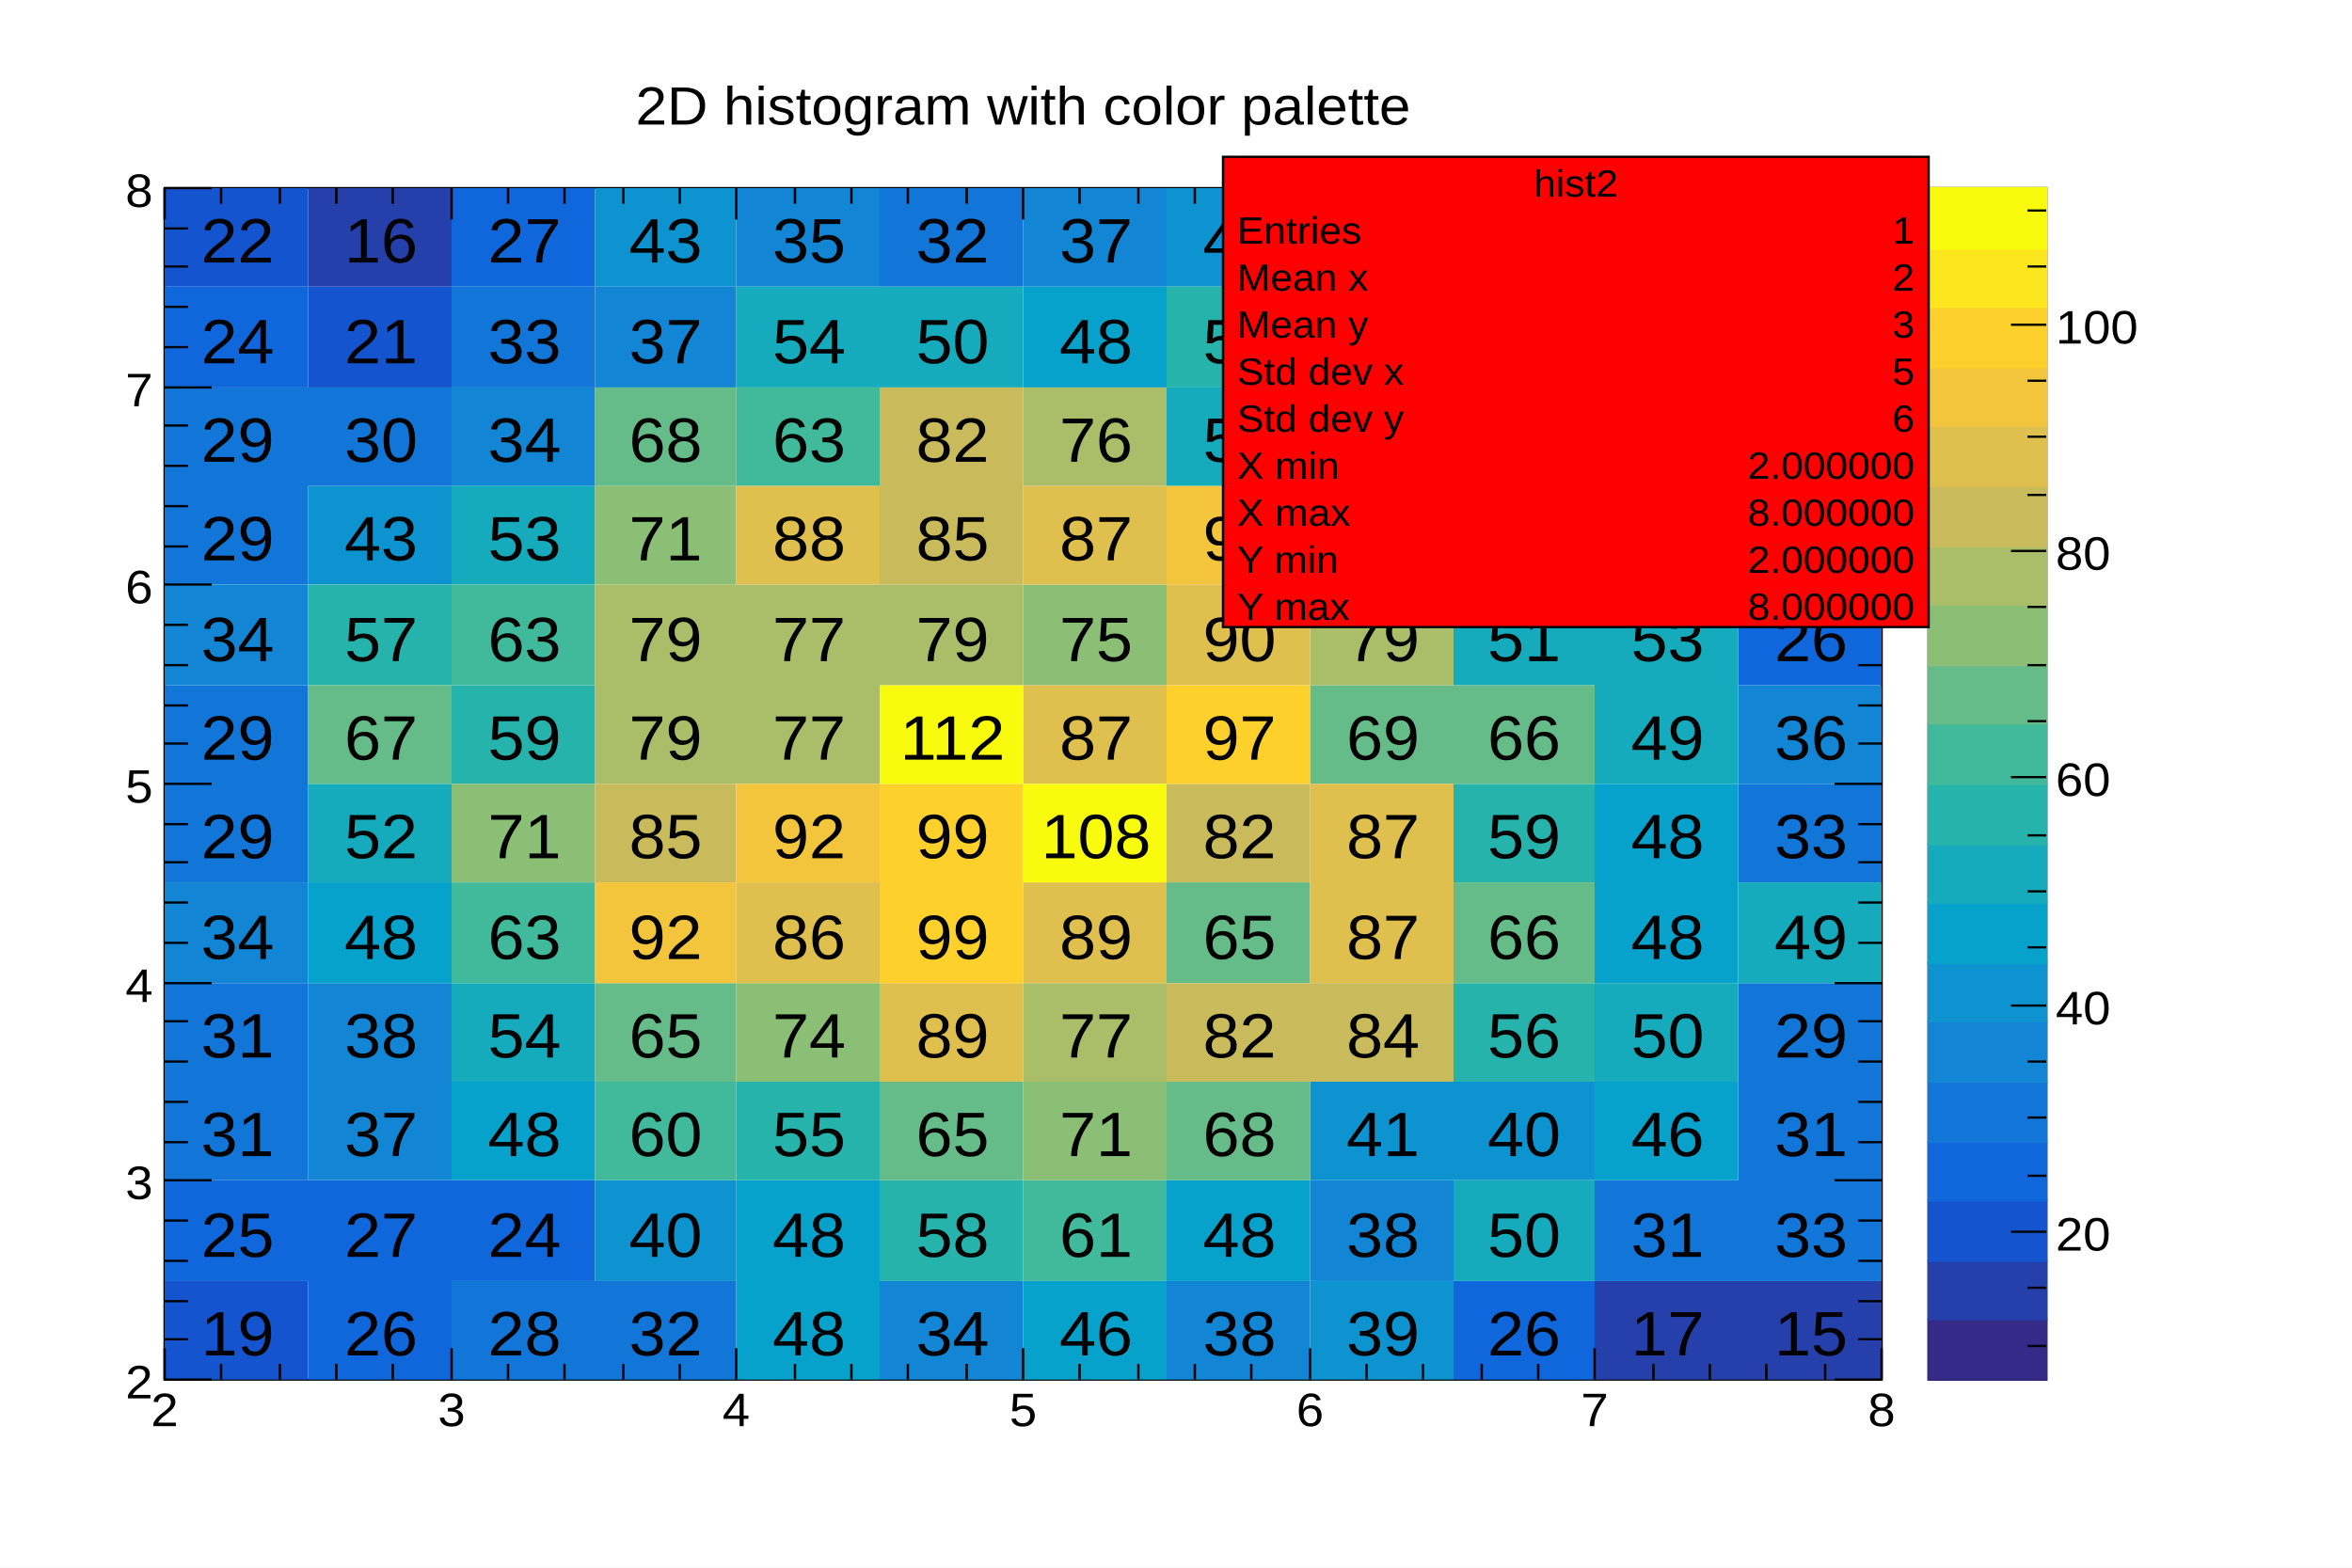
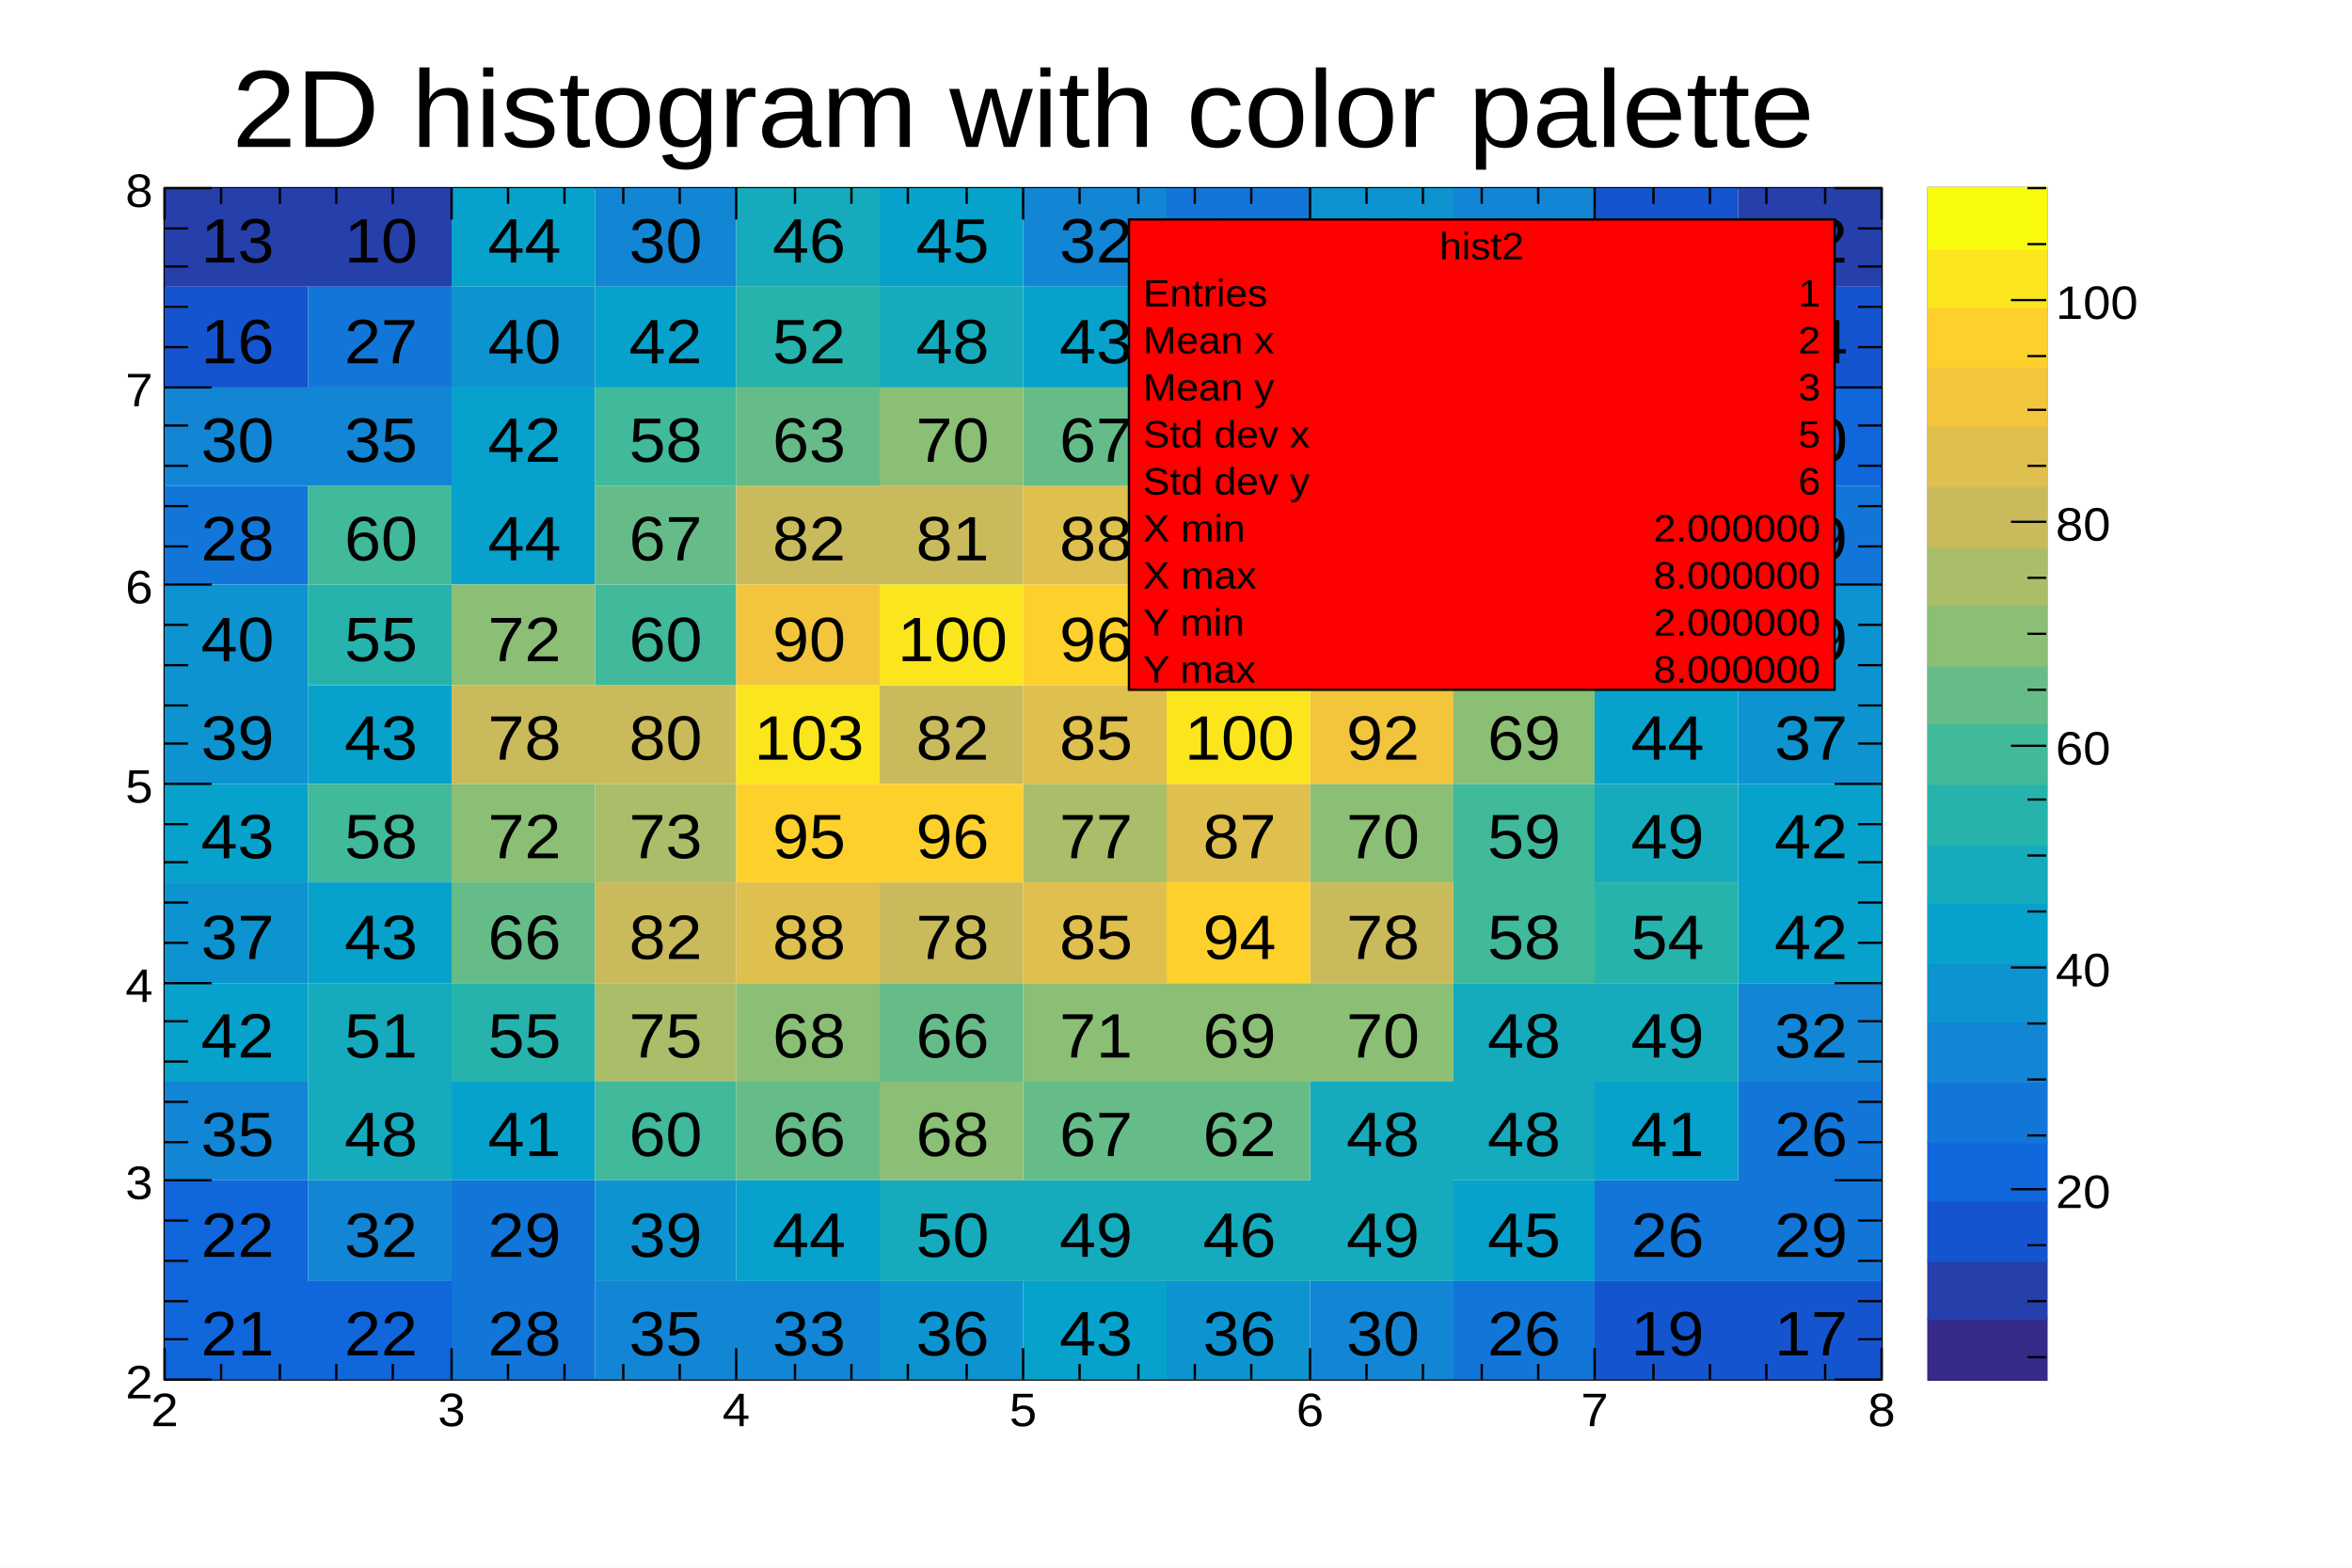
<svg xmlns="http://www.w3.org/2000/svg" width="1200" height="800" viewBox="0 0 1000 700" preserveAspectRatio="none">
  <rect x="0" y="0" width="1000" height="700" style="fill: white;" />
  <g>
    <g transform="translate(70,84)">
      <rect x="0" y="0" width="730" height="532" style="fill: none; stroke: black; stroke-width: 1;" />
      <svg x="0" y="0" overflow="hidden" width="730" height="532" viewBox="0 0 730 532">
        <g objname="name" objtype="ROOT::Experimental::RHist2Drawable">
-           <path palette-index="0" fill="#352A87" d="M0,-44v44h61v-44zM669,0v44h61v-44zm61,488v44h61v-44zm0,-45v45h61v-45zM730,89v44h61v-44zM730,0v44h61v-44zm0,-44v44h61v-44z" />
-           <path palette-index="1" fill="rgb(37, 63, 171)" d="M61,0v44h61v-44zm0,-44v44h61v-44zm122,0v44h60v-44zM608,488v44h61v-44zm0,-532v44h61v-44zm61,532v44h61v-44zm0,-532v44h61v-44zm61,177v44h61v-44zm0,-89v45h61v-45z" />
-           <path palette-index="2" fill="rgb(21, 84, 207)" d="M0,488v44h61v-44zM0,0v44h61v-44zM61,44v45h61v-45zM243,-44v44h61v-44zm61,0v44h61v-44zm61,0v44h61v-44zm61,0v44h61v-44zM669,89v44h61v-44zm61,310v44h61v-44zm0,-177v44h61v-44zm0,-45v45h61v-45z" />
-           <path palette-index="3" fill="rgb(16, 102, 219)" d="M0,443v45h61v-45zM0,44v45h61v-45zM61,488v44h61v-44zm0,-45v45h61v-45zm61,0v45h61v-45zM122,0v44h61v-44zm0,-44v44h61v-44zm365,0v44h61v-44zm61,532v44h60v-44zM548,0v44h60v-44zm0,-44v44h60v-44zm60,88v45h61v-45zM608,0v44h61v-44zm61,177v45h61v-45zm61,178v44h61v-44z" />
-           <path palette-index="4" fill="rgb(18, 117, 216)" d="M0,399v44h61v-44zM0,355v44h61v-44zM0,266v44h61v-44zM0,222v44h61v-44zM0,133v44h61v-44zM0,89v44h61v-44zm61,0v44h61v-44zm61,399v44h61v-44zM122,44v45h61v-45zm61,444v44h60v-44zM304,0v44h61v-44zM608,443v45h61v-45zm61,0v45h61v-45zm0,-44v44h61v-44zm0,-44v44h61v-44zm0,-89v44h61v-44zm0,-133v44h61v-44zm0,-89v45h61v-45zm61,266v45h61v-45zm0,-44v44h61v-44z" />
-           <path palette-index="5" fill="rgb(19, 133, 213)" d="M0,310v45h61v-45zM0,177v45h61v-45zM61,399v44h61v-44zm0,-44v44h61v-44zM122,89v44h61v-44zM183,44v45h60v-45zM243,0v44h61v-44zm61,488v44h61v-44zM365,0v44h61v-44zm61,488v44h61v-44zm61,-45v45h61v-45zM548,44v45h60v-45zM669,222v44h61v-44z" />
-           <path palette-index="6" fill="rgb(13, 147, 208)" d="M61,133v44h61v-44zM183,443v45h60v-45zM183,0v44h60v-44zM426,0v44h61v-44zm61,488v44h61v-44zm0,-89v44h61v-44zm61,0v44h60v-44zM608,133v44h61v-44z" />
-           <path palette-index="7" fill="rgb(7, 162, 203)" d="M61,310v45h61v-45zm61,89v44h61v-44zm121,89v44h61v-44zm0,-45v45h61v-45zm122,45v44h61v-44zM365,44v45h61v-45zm61,399v45h61v-45zM487,0v44h61v-44zM608,399v44h61v-44zm0,-89v45h61v-45zm0,-44v44h61v-44zM608,89v44h61v-44z" />
-           <path palette-index="8" fill="rgb(21, 171, 188)" d="M61,266v44h61v-44zm61,89v44h61v-44zm0,-222v44h61v-44zM243,44v45h61v-45zm61,0v45h61v-45zM426,89v44h61v-44zm61,0v44h61v-44zm0,-45v45h61v-45zm61,399v45h60v-45zm0,-266v45h60v-45zm0,-44v44h60v-44zm60,222v44h61v-44zm0,-133v44h61v-44zm0,-45v45h61v-45zm61,133v45h61v-45z" />
-           <path palette-index="9" fill="rgb(38, 179, 172)" d="M61,177v45h61v-45zm61,45v44h61v-44zM243,399v44h61v-44zm61,44v45h61v-45zM426,44v45h61v-45zm61,89v44h61v-44zm61,222v44h60v-44zm0,-89v44h60v-44zM548,89v44h60v-44z" />
-           <path palette-index="10" fill="rgb(65, 185, 155)" d="M122,310v45h61v-45zm0,-133v45h61v-45zm61,222v44h60v-44zM243,89v44h61v-44zM365,443v45h61v-45z" />
-           <path palette-index="11" fill="rgb(102, 188, 136)" d="M61,222v44h61v-44zM183,355v44h60v-44zM183,89v44h60v-44zM304,399v44h61v-44zm122,0v44h61v-44zm0,-89v45h61v-45zm61,-88v44h61v-44zm61,88v45h60v-45zm0,-88v44h60v-44z" />
-           <path palette-index="12" fill="rgb(139, 191, 117)" d="M122,266v44h61v-44zM183,133v44h60v-44zm60,222v44h61v-44zm122,44v44h61v-44zm0,-222v45h61v-45z" />
-           <path palette-index="13" fill="rgb(170, 189, 105)" d="M183,222v44h60v-44zm0,-45v45h60v-45zm60,45v44h61v-44zm0,-45v45h61v-45zm61,0v45h61v-45zm61,178v44h61v-44zM365,89v44h61v-44zm122,88v45h61v-45z" />
-           <path palette-index="14" fill="rgb(201, 187, 92)" d="M183,266v44h60v-44zM304,133v44h61v-44zm0,-44v44h61v-44zM426,355v44h61v-44zm0,-89v44h61v-44zm61,89v44h61v-44z" />
-           <path palette-index="15" fill="rgb(223, 191, 77)" d="M243,310v45h61v-45zm0,-177v44h61v-44zm61,222v44h61v-44zm61,-45v45h61v-45zm0,-88v44h61v-44zm0,-89v44h61v-44zm61,44v45h61v-45zm61,133v45h61v-45zm0,-44v44h61v-44z" />
-           <path palette-index="16" fill="rgb(242, 197, 60)" d="M183,310v45h60v-45zm60,-44v44h61v-44zM426,133v44h61v-44z" />
-           <path palette-index="17" fill="rgb(253, 208, 44)" d="M304,310v45h61v-45zm0,-44v44h61v-44zM426,222v44h61v-44z" />
-           <path palette-index="19" fill="#F9FB0E" d="M304,222v44h61v-44zm61,44v44h61v-44z" />
+           <path palette-index="0" fill="#352A87" d="M0,-44v44h61v-44zM730,488v44h61v-44z" />
+           <path palette-index="1" fill="rgb(37, 63, 171)" d="M0,0v44h61v-44zM61,0v44h61v-44zM669,0v44h61v-44zm0,-44v44h61v-44zm61,487v45h61v-45zM730,44v45h61v-45zM730,0v44h61v-44zm0,-44v44h61v-44z" />
+           <path palette-index="2" fill="rgb(21, 84, 207)" d="M0,44v45h61v-45zM61,-44v44h61v-44zm61,0v44h61v-44zm426,0v44h60v-44zm60,532v44h61v-44zM608,0v44h61v-44zm0,-44v44h61v-44zm61,532v44h61v-44zM669,44v45h61v-45zm61,355v44h61v-44zM730,89v44h61v-44z" />
+           <path palette-index="3" fill="rgb(16, 102, 219)" d="M0,488v44h61v-44zM0,443v45h61v-45zm61,45v44h61v-44zM243,-44v44h61v-44zm122,0v44h61v-44zm61,0v44h61v-44zM669,89v44h61v-44zm61,266v44h61v-44zm0,-178v45h61v-45zm0,-44v44h61v-44z" />
+           <path palette-index="4" fill="rgb(18, 117, 216)" d="M0,133v44h61v-44zM61,44v45h61v-45zm61,444v44h61v-44zm0,-45v45h61v-45zM183,-44v44h60v-44zM426,0v44h61v-44zm61,-44v44h61v-44zm61,532v44h60v-44zm60,-45v45h61v-45zM608,44v45h61v-45zm61,399v45h61v-45zm0,-44v44h61v-44zm0,-266v44h61v-44zm61,177v45h61v-45zm0,-44v44h61v-44zm0,-44v44h61v-44z" />
+           <path palette-index="5" fill="rgb(19, 133, 213)" d="M0,399v44h61v-44zM0,89v44h61v-44zM61,443v45h61v-45zM61,89v44h61v-44zM183,488v44h60v-44zM183,0v44h60v-44zm60,488v44h61v-44zM365,0v44h61v-44zM487,488v44h61v-44zM548,0v44h60v-44zM669,355v44h61v-44z" />
+           <path palette-index="6" fill="rgb(13, 147, 208)" d="M0,310v45h61v-45zM0,222v44h61v-44zM0,177v45h61v-45zM122,44v45h61v-45zm61,399v45h60v-45zm121,45v44h61v-44zm0,-532v44h61v-44zM426,488v44h61v-44zM426,44v45h61v-45zm61,0v45h61v-45zM487,0v44h61v-44zm61,44v45h60v-45zm60,89v44h61v-44zm61,89v44h61v-44zm0,-45v45h61v-45z" />
+           <path palette-index="7" fill="rgb(7, 162, 203)" d="M0,355v44h61v-44zM0,266v44h61v-44zm61,44v45h61v-45zm0,-88v44h61v-44zm61,177v44h61v-44zm0,-266v44h61v-44zm0,-44v44h61v-44zM122,0v44h61v-44zm61,44v45h60v-45zm60,399v45h61v-45zM304,0v44h61v-44zm61,488v44h61v-44zM365,44v45h61v-45zM548,443v45h60v-45zM548,89v44h60v-44zm60,310v44h61v-44zm0,-177v44h61v-44zm61,88v45h61v-45zm0,-44v44h61v-44z" />
+           <path palette-index="8" fill="rgb(21, 171, 188)" d="M61,399v44h61v-44zm0,-44v44h61v-44zM243,0v44h61v-44zm61,443v45h61v-45zM304,44v45h61v-45zm61,399v45h61v-45zm61,0v45h61v-45zm61,0v45h61v-45zm0,-44v44h61v-44zm61,0v44h60v-44zm0,-44v44h60v-44zm60,0v44h61v-44zm0,-89v44h61v-44zM608,89v44h61v-44z" />
+           <path palette-index="9" fill="rgb(38, 179, 172)" d="M61,177v45h61v-45zm61,178v44h61v-44zM243,44v45h61v-45zm305,89v44h60v-44zm60,177v45h61v-45zm0,-133v45h61v-45z" />
+           <path palette-index="10" fill="rgb(65, 185, 155)" d="M61,266v44h61v-44zM61,133v44h61v-44zM183,399v44h60v-44zm0,-222v45h60v-45zm0,-88v44h60v-44zm243,0v44h61v-44zM548,310v45h60v-45zm0,-44v44h60v-44zm0,-89v45h60v-45z" />
+           <path palette-index="11" fill="rgb(102, 188, 136)" d="M122,310v45h61v-45zM183,133v44h60v-44zm60,266v44h61v-44zM243,89v44h61v-44zm61,266v44h61v-44zm61,44v44h61v-44zM365,89v44h61v-44zm61,310v44h61v-44z" />
+           <path palette-index="12" fill="rgb(139, 191, 117)" d="M122,266v44h61v-44zm0,-89v45h61v-45zM243,355v44h61v-44zm61,44v44h61v-44zM304,89v44h61v-44zm61,266v44h61v-44zm61,0v44h61v-44zm61,0v44h61v-44zm0,-89v44h61v-44zM487,89v44h61v-44zm61,133v44h60v-44z" />
+           <path palette-index="13" fill="rgb(170, 189, 105)" d="M183,355v44h60v-44zm0,-89v44h60v-44zm182,0v44h61v-44zM426,133v44h61v-44zm61,0v44h61v-44z" />
+           <path palette-index="14" fill="rgb(201, 187, 92)" d="M122,222v44h61v-44zm61,88v45h60v-45zm0,-88v44h60v-44zm60,-89v44h61v-44zm61,177v45h61v-45zm0,-88v44h61v-44zm0,-89v44h61v-44zM487,310v45h61v-45z" />
+           <path palette-index="15" fill="rgb(223, 191, 77)" d="M243,310v45h61v-45zm122,0v45h61v-45zm0,-88v44h61v-44zm0,-89v44h61v-44zm61,133v44h61v-44zm61,-89v45h61v-45z" />
+           <path palette-index="16" fill="rgb(242, 197, 60)" d="M243,177v45h61v-45zm244,45v44h61v-44z" />
+           <path palette-index="17" fill="rgb(253, 208, 44)" d="M243,266v44h61v-44zm61,0v44h61v-44zm61,-89v45h61v-45zm61,133v45h61v-45z" />
+           <path palette-index="18" fill="rgb(251, 230, 29)" d="M243,222v44h61v-44zm61,-45v45h61v-45zm122,45v44h61v-44z" />
+           <path palette-index="19" fill="#F9FB0E" d="M426,177v45h61v-45z" />
          <g font-family="Arial" font-size="28" space="preserve">
            <text fill="black" text-anchor="middle" dy=".4em" transform="translate(31,510)">
-        19
+        21
      </text>
            <text fill="black" text-anchor="middle" dy=".4em" transform="translate(31,466)">
-        25
+        22
      </text>
            <text fill="black" text-anchor="middle" dy=".4em" transform="translate(31,421)">
-        31
+        35
      </text>
            <text fill="black" text-anchor="middle" dy=".4em" transform="translate(31,377)">
-        31
+        42
      </text>
            <text fill="black" text-anchor="middle" dy=".4em" transform="translate(31,333)">
-        34
+        37
      </text>
            <text fill="black" text-anchor="middle" dy=".4em" transform="translate(31,288)">
-        29
+        43
      </text>
            <text fill="black" text-anchor="middle" dy=".4em" transform="translate(31,244)">
-        29
+        39
      </text>
            <text fill="black" text-anchor="middle" dy=".4em" transform="translate(31,200)">
-        34
+        40
      </text>
            <text fill="black" text-anchor="middle" dy=".4em" transform="translate(31,155)">
-        29
+        28
      </text>
            <text fill="black" text-anchor="middle" dy=".4em" transform="translate(31,111)">
-        29
+        30
      </text>
            <text fill="black" text-anchor="middle" dy=".4em" transform="translate(31,67)">
-        24
+        16
      </text>
            <text fill="black" text-anchor="middle" dy=".4em" transform="translate(31,22)">
+        13
+       </text>
+             <text fill="black" text-anchor="middle" dy=".4em" transform="translate(31,-22)">
+        3
+       </text>
+             <text fill="black" text-anchor="middle" dy=".4em" transform="translate(92,510)">
       22
      </text>
-             <text fill="black" text-anchor="middle" dy=".4em" transform="translate(31,-22)">
-        11
-       </text>
-             <text fill="black" text-anchor="middle" dy=".4em" transform="translate(92,510)">
-        26
-       </text>
            <text fill="black" text-anchor="middle" dy=".4em" transform="translate(92,466)">
+        32
+       </text>
+             <text fill="black" text-anchor="middle" dy=".4em" transform="translate(92,421)">
+        48
+       </text>
+             <text fill="black" text-anchor="middle" dy=".4em" transform="translate(92,377)">
+        51
+       </text>
+             <text fill="black" text-anchor="middle" dy=".4em" transform="translate(92,333)">
+        43
+       </text>
+             <text fill="black" text-anchor="middle" dy=".4em" transform="translate(92,288)">
+        58
+       </text>
+             <text fill="black" text-anchor="middle" dy=".4em" transform="translate(92,244)">
+        43
+       </text>
+             <text fill="black" text-anchor="middle" dy=".4em" transform="translate(92,200)">
+        55
+       </text>
+             <text fill="black" text-anchor="middle" dy=".4em" transform="translate(92,155)">
+        60
+       </text>
+             <text fill="black" text-anchor="middle" dy=".4em" transform="translate(92,111)">
+        35
+       </text>
+             <text fill="black" text-anchor="middle" dy=".4em" transform="translate(92,67)">
       27
      </text>
-             <text fill="black" text-anchor="middle" dy=".4em" transform="translate(92,421)">
-        37
-       </text>
-             <text fill="black" text-anchor="middle" dy=".4em" transform="translate(92,377)">
-        38
-       </text>
-             <text fill="black" text-anchor="middle" dy=".4em" transform="translate(92,333)">
-        48
-       </text>
-             <text fill="black" text-anchor="middle" dy=".4em" transform="translate(92,288)">
-        52
-       </text>
-             <text fill="black" text-anchor="middle" dy=".4em" transform="translate(92,244)">
-        67
-       </text>
-             <text fill="black" text-anchor="middle" dy=".4em" transform="translate(92,200)">
-        57
-       </text>
-             <text fill="black" text-anchor="middle" dy=".4em" transform="translate(92,155)">
-        43
-       </text>
-             <text fill="black" text-anchor="middle" dy=".4em" transform="translate(92,111)">
-        30
-       </text>
-             <text fill="black" text-anchor="middle" dy=".4em" transform="translate(92,67)">
-        21
-       </text>
            <text fill="black" text-anchor="middle" dy=".4em" transform="translate(92,22)">
-        16
+        10
      </text>
            <text fill="black" text-anchor="middle" dy=".4em" transform="translate(92,-22)">
-        14
+        18
      </text>
            <text fill="black" text-anchor="middle" dy=".4em" transform="translate(153,510)">
       28
      </text>
            <text fill="black" text-anchor="middle" dy=".4em" transform="translate(153,466)">
-        24
+        29
      </text>
            <text fill="black" text-anchor="middle" dy=".4em" transform="translate(153,421)">
-        48
+        41
      </text>
            <text fill="black" text-anchor="middle" dy=".4em" transform="translate(153,377)">
-        54
+        55
      </text>
            <text fill="black" text-anchor="middle" dy=".4em" transform="translate(153,333)">
-        63
+        66
      </text>
            <text fill="black" text-anchor="middle" dy=".4em" transform="translate(153,288)">
-        71
+        72
      </text>
            <text fill="black" text-anchor="middle" dy=".4em" transform="translate(153,244)">
-        59
+        78
      </text>
            <text fill="black" text-anchor="middle" dy=".4em" transform="translate(153,200)">
-        63
+        72
      </text>
            <text fill="black" text-anchor="middle" dy=".4em" transform="translate(153,155)">
-        53
+        44
      </text>
            <text fill="black" text-anchor="middle" dy=".4em" transform="translate(153,111)">
-        34
+        42
      </text>
            <text fill="black" text-anchor="middle" dy=".4em" transform="translate(153,67)">
-        33
+        40
      </text>
            <text fill="black" text-anchor="middle" dy=".4em" transform="translate(153,22)">
-        27
+        44
      </text>
            <text fill="black" text-anchor="middle" dy=".4em" transform="translate(153,-22)">
-        25
+        14
      </text>
            <text fill="black" text-anchor="middle" dy=".4em" transform="translate(213,510)">
-        32
+        35
      </text>
            <text fill="black" text-anchor="middle" dy=".4em" transform="translate(213,466)">
-        40
+        39
      </text>
            <text fill="black" text-anchor="middle" dy=".4em" transform="translate(213,421)">
       60
      </text>
            <text fill="black" text-anchor="middle" dy=".4em" transform="translate(213,377)">
-        65
+        75
      </text>
            <text fill="black" text-anchor="middle" dy=".4em" transform="translate(213,333)">
-        92
+        82
      </text>
            <text fill="black" text-anchor="middle" dy=".4em" transform="translate(213,288)">
-        85
+        73
      </text>
            <text fill="black" text-anchor="middle" dy=".4em" transform="translate(213,244)">
-        79
+        80
      </text>
            <text fill="black" text-anchor="middle" dy=".4em" transform="translate(213,200)">
-        79
+        60
      </text>
            <text fill="black" text-anchor="middle" dy=".4em" transform="translate(213,155)">
-        71
+        67
      </text>
            <text fill="black" text-anchor="middle" dy=".4em" transform="translate(213,111)">
+        58
+       </text>
+             <text fill="black" text-anchor="middle" dy=".4em" transform="translate(213,67)">
+        42
+       </text>
+             <text fill="black" text-anchor="middle" dy=".4em" transform="translate(213,22)">
+        30
+       </text>
+             <text fill="black" text-anchor="middle" dy=".4em" transform="translate(213,-22)">
+        28
+       </text>
+             <text fill="black" text-anchor="middle" dy=".4em" transform="translate(274,510)">
+        33
+       </text>
+             <text fill="black" text-anchor="middle" dy=".4em" transform="translate(274,466)">
+        44
+       </text>
+             <text fill="black" text-anchor="middle" dy=".4em" transform="translate(274,421)">
+        66
+       </text>
+             <text fill="black" text-anchor="middle" dy=".4em" transform="translate(274,377)">
       68
      </text>
-             <text fill="black" text-anchor="middle" dy=".4em" transform="translate(213,67)">
-        37
-       </text>
-             <text fill="black" text-anchor="middle" dy=".4em" transform="translate(213,22)">
-        43
-       </text>
-             <text fill="black" text-anchor="middle" dy=".4em" transform="translate(213,-22)">
-        15
-       </text>
-             <text fill="black" text-anchor="middle" dy=".4em" transform="translate(274,510)">
-        48
-       </text>
-             <text fill="black" text-anchor="middle" dy=".4em" transform="translate(274,466)">
-        48
-       </text>
-             <text fill="black" text-anchor="middle" dy=".4em" transform="translate(274,421)">
-        55
-       </text>
-             <text fill="black" text-anchor="middle" dy=".4em" transform="translate(274,377)">
-        74
-       </text>
            <text fill="black" text-anchor="middle" dy=".4em" transform="translate(274,333)">
-        86
+        88
      </text>
            <text fill="black" text-anchor="middle" dy=".4em" transform="translate(274,288)">
-        92
+        95
      </text>
            <text fill="black" text-anchor="middle" dy=".4em" transform="translate(274,244)">
-        77
+        103
      </text>
            <text fill="black" text-anchor="middle" dy=".4em" transform="translate(274,200)">
-        77
+        90
      </text>
            <text fill="black" text-anchor="middle" dy=".4em" transform="translate(274,155)">
-        88
+        82
      </text>
            <text fill="black" text-anchor="middle" dy=".4em" transform="translate(274,111)">
       63
      </text>
            <text fill="black" text-anchor="middle" dy=".4em" transform="translate(274,67)">
-        54
+        52
      </text>
            <text fill="black" text-anchor="middle" dy=".4em" transform="translate(274,22)">
-        35
+        46
      </text>
            <text fill="black" text-anchor="middle" dy=".4em" transform="translate(274,-22)">
-        21
+        23
      </text>
            <text fill="black" text-anchor="middle" dy=".4em" transform="translate(335,510)">
-        34
+        36
      </text>
            <text fill="black" text-anchor="middle" dy=".4em" transform="translate(335,466)">
-        58
+        50
      </text>
            <text fill="black" text-anchor="middle" dy=".4em" transform="translate(335,421)">
-        65
+        68
      </text>
            <text fill="black" text-anchor="middle" dy=".4em" transform="translate(335,377)">
-        89
+        66
      </text>
            <text fill="black" text-anchor="middle" dy=".4em" transform="translate(335,333)">
-        99
+        78
      </text>
            <text fill="black" text-anchor="middle" dy=".4em" transform="translate(335,288)">
-        99
+        96
      </text>
            <text fill="black" text-anchor="middle" dy=".4em" transform="translate(335,244)">
-        112
+        82
      </text>
            <text fill="black" text-anchor="middle" dy=".4em" transform="translate(335,200)">
-        79
+        100
      </text>
            <text fill="black" text-anchor="middle" dy=".4em" transform="translate(335,155)">
+        81
+       </text>
+             <text fill="black" text-anchor="middle" dy=".4em" transform="translate(335,111)">
+        70
+       </text>
+             <text fill="black" text-anchor="middle" dy=".4em" transform="translate(335,67)">
+        48
+       </text>
+             <text fill="black" text-anchor="middle" dy=".4em" transform="translate(335,22)">
+        45
+       </text>
+             <text fill="black" text-anchor="middle" dy=".4em" transform="translate(335,-22)">
+        37
+       </text>
+             <text fill="black" text-anchor="middle" dy=".4em" transform="translate(396,510)">
+        43
+       </text>
+             <text fill="black" text-anchor="middle" dy=".4em" transform="translate(396,466)">
+        49
+       </text>
+             <text fill="black" text-anchor="middle" dy=".4em" transform="translate(396,421)">
+        67
+       </text>
+             <text fill="black" text-anchor="middle" dy=".4em" transform="translate(396,377)">
+        71
+       </text>
+             <text fill="black" text-anchor="middle" dy=".4em" transform="translate(396,333)">
       85
      </text>
-             <text fill="black" text-anchor="middle" dy=".4em" transform="translate(335,111)">
-        82
-       </text>
-             <text fill="black" text-anchor="middle" dy=".4em" transform="translate(335,67)">
-        50
-       </text>
-             <text fill="black" text-anchor="middle" dy=".4em" transform="translate(335,22)">
+             <text fill="black" text-anchor="middle" dy=".4em" transform="translate(396,288)">
+        77
+       </text>
+             <text fill="black" text-anchor="middle" dy=".4em" transform="translate(396,244)">
+        85
+       </text>
+             <text fill="black" text-anchor="middle" dy=".4em" transform="translate(396,200)">
+        96
+       </text>
+             <text fill="black" text-anchor="middle" dy=".4em" transform="translate(396,155)">
+        88
+       </text>
+             <text fill="black" text-anchor="middle" dy=".4em" transform="translate(396,111)">
+        67
+       </text>
+             <text fill="black" text-anchor="middle" dy=".4em" transform="translate(396,67)">
+        43
+       </text>
+             <text fill="black" text-anchor="middle" dy=".4em" transform="translate(396,22)">
       32
-       </text>
-             <text fill="black" text-anchor="middle" dy=".4em" transform="translate(335,-22)">
-        21
-       </text>
-             <text fill="black" text-anchor="middle" dy=".4em" transform="translate(396,510)">
-        46
-       </text>
-             <text fill="black" text-anchor="middle" dy=".4em" transform="translate(396,466)">
-        61
-       </text>
-             <text fill="black" text-anchor="middle" dy=".4em" transform="translate(396,421)">
-        71
-       </text>
-             <text fill="black" text-anchor="middle" dy=".4em" transform="translate(396,377)">
-        77
-       </text>
-             <text fill="black" text-anchor="middle" dy=".4em" transform="translate(396,333)">
-        89
-       </text>
-             <text fill="black" text-anchor="middle" dy=".4em" transform="translate(396,288)">
-        108
-       </text>
-             <text fill="black" text-anchor="middle" dy=".4em" transform="translate(396,244)">
-        87
-       </text>
-             <text fill="black" text-anchor="middle" dy=".4em" transform="translate(396,200)">
-        75
-       </text>
-             <text fill="black" text-anchor="middle" dy=".4em" transform="translate(396,155)">
-        87
-       </text>
-             <text fill="black" text-anchor="middle" dy=".4em" transform="translate(396,111)">
-        76
-       </text>
-             <text fill="black" text-anchor="middle" dy=".4em" transform="translate(396,67)">
-        48
-       </text>
-             <text fill="black" text-anchor="middle" dy=".4em" transform="translate(396,22)">
-        37
      </text>
            <text fill="black" text-anchor="middle" dy=".4em" transform="translate(396,-22)">
       22
      </text>
            <text fill="black" text-anchor="middle" dy=".4em" transform="translate(457,510)">
+        36
+       </text>
+             <text fill="black" text-anchor="middle" dy=".4em" transform="translate(457,466)">
+        46
+       </text>
+             <text fill="black" text-anchor="middle" dy=".4em" transform="translate(457,421)">
+        62
+       </text>
+             <text fill="black" text-anchor="middle" dy=".4em" transform="translate(457,377)">
+        69
+       </text>
+             <text fill="black" text-anchor="middle" dy=".4em" transform="translate(457,333)">
+        94
+       </text>
+             <text fill="black" text-anchor="middle" dy=".4em" transform="translate(457,288)">
+        87
+       </text>
+             <text fill="black" text-anchor="middle" dy=".4em" transform="translate(457,244)">
+        100
+       </text>
+             <text fill="black" text-anchor="middle" dy=".4em" transform="translate(457,200)">
+        110
+       </text>
+             <text fill="black" text-anchor="middle" dy=".4em" transform="translate(457,155)">
+        76
+       </text>
+             <text fill="black" text-anchor="middle" dy=".4em" transform="translate(457,111)">
+        57
+       </text>
+             <text fill="black" text-anchor="middle" dy=".4em" transform="translate(457,67)">
+        37
+       </text>
+             <text fill="black" text-anchor="middle" dy=".4em" transform="translate(457,22)">
+        27
+       </text>
+             <text fill="black" text-anchor="middle" dy=".4em" transform="translate(457,-22)">
+        20
+       </text>
+             <text fill="black" text-anchor="middle" dy=".4em" transform="translate(518,510)">
+        30
+       </text>
+             <text fill="black" text-anchor="middle" dy=".4em" transform="translate(518,466)">
+        49
+       </text>
+             <text fill="black" text-anchor="middle" dy=".4em" transform="translate(518,421)">
+        48
+       </text>
+             <text fill="black" text-anchor="middle" dy=".4em" transform="translate(518,377)">
+        70
+       </text>
+             <text fill="black" text-anchor="middle" dy=".4em" transform="translate(518,333)">
+        78
+       </text>
+             <text fill="black" text-anchor="middle" dy=".4em" transform="translate(518,288)">
+        70
+       </text>
+             <text fill="black" text-anchor="middle" dy=".4em" transform="translate(518,244)">
+        92
+       </text>
+             <text fill="black" text-anchor="middle" dy=".4em" transform="translate(518,200)">
+        84
+       </text>
+             <text fill="black" text-anchor="middle" dy=".4em" transform="translate(518,155)">
+        73
+       </text>
+             <text fill="black" text-anchor="middle" dy=".4em" transform="translate(518,111)">
+        72
+       </text>
+             <text fill="black" text-anchor="middle" dy=".4em" transform="translate(518,67)">
+        36
+       </text>
+             <text fill="black" text-anchor="middle" dy=".4em" transform="translate(518,22)">
       38
      </text>
-             <text fill="black" text-anchor="middle" dy=".4em" transform="translate(457,466)">
-        48
-       </text>
-             <text fill="black" text-anchor="middle" dy=".4em" transform="translate(457,421)">
-        68
-       </text>
-             <text fill="black" text-anchor="middle" dy=".4em" transform="translate(457,377)">
-        82
-       </text>
-             <text fill="black" text-anchor="middle" dy=".4em" transform="translate(457,333)">
-        65
-       </text>
-             <text fill="black" text-anchor="middle" dy=".4em" transform="translate(457,288)">
-        82
-       </text>
-             <text fill="black" text-anchor="middle" dy=".4em" transform="translate(457,244)">
-        97
-       </text>
-             <text fill="black" text-anchor="middle" dy=".4em" transform="translate(457,200)">
-        90
-       </text>
-             <text fill="black" text-anchor="middle" dy=".4em" transform="translate(457,155)">
-        94
-       </text>
-             <text fill="black" text-anchor="middle" dy=".4em" transform="translate(457,111)">
-        52
-       </text>
-             <text fill="black" text-anchor="middle" dy=".4em" transform="translate(457,67)">
-        59
-       </text>
-             <text fill="black" text-anchor="middle" dy=".4em" transform="translate(457,22)">
-        41
-       </text>
-             <text fill="black" text-anchor="middle" dy=".4em" transform="translate(457,-22)">
-        21
-       </text>
-             <text fill="black" text-anchor="middle" dy=".4em" transform="translate(518,510)">
-        39
-       </text>
-             <text fill="black" text-anchor="middle" dy=".4em" transform="translate(518,466)">
-        38
-       </text>
-             <text fill="black" text-anchor="middle" dy=".4em" transform="translate(518,421)">
-        41
-       </text>
-             <text fill="black" text-anchor="middle" dy=".4em" transform="translate(518,377)">
-        84
-       </text>
-             <text fill="black" text-anchor="middle" dy=".4em" transform="translate(518,333)">
-        87
-       </text>
-             <text fill="black" text-anchor="middle" dy=".4em" transform="translate(518,288)">
-        87
-       </text>
-             <text fill="black" text-anchor="middle" dy=".4em" transform="translate(518,244)">
-        69
-       </text>
-             <text fill="black" text-anchor="middle" dy=".4em" transform="translate(518,200)">
-        79
-       </text>
-             <text fill="black" text-anchor="middle" dy=".4em" transform="translate(518,155)">
-        57
-       </text>
-             <text fill="black" text-anchor="middle" dy=".4em" transform="translate(518,111)">
-        50
-       </text>
-             <text fill="black" text-anchor="middle" dy=".4em" transform="translate(518,67)">
-        49
-       </text>
-             <text fill="black" text-anchor="middle" dy=".4em" transform="translate(518,22)">
-        46
-       </text>
            <text fill="black" text-anchor="middle" dy=".4em" transform="translate(518,-22)">
-        27
+        25
      </text>
            <text fill="black" text-anchor="middle" dy=".4em" transform="translate(578,510)">
       26
      </text>
            <text fill="black" text-anchor="middle" dy=".4em" transform="translate(578,466)">
-        50
+        45
      </text>
            <text fill="black" text-anchor="middle" dy=".4em" transform="translate(578,421)">
-        40
+        48
      </text>
            <text fill="black" text-anchor="middle" dy=".4em" transform="translate(578,377)">
-        56
+        48
      </text>
            <text fill="black" text-anchor="middle" dy=".4em" transform="translate(578,333)">
-        66
+        58
      </text>
            <text fill="black" text-anchor="middle" dy=".4em" transform="translate(578,288)">
       59
      </text>
            <text fill="black" text-anchor="middle" dy=".4em" transform="translate(578,244)">
-        66
+        69
      </text>
            <text fill="black" text-anchor="middle" dy=".4em" transform="translate(578,200)">
-        51
+        60
      </text>
            <text fill="black" text-anchor="middle" dy=".4em" transform="translate(578,155)">
+        54
+       </text>
+             <text fill="black" text-anchor="middle" dy=".4em" transform="translate(578,111)">
+        41
+       </text>
+             <text fill="black" text-anchor="middle" dy=".4em" transform="translate(578,67)">
+        39
+       </text>
+             <text fill="black" text-anchor="middle" dy=".4em" transform="translate(578,22)">
+        33
+       </text>
+             <text fill="black" text-anchor="middle" dy=".4em" transform="translate(578,-22)">
+        16
+       </text>
+             <text fill="black" text-anchor="middle" dy=".4em" transform="translate(639,510)">
+        19
+       </text>
+             <text fill="black" text-anchor="middle" dy=".4em" transform="translate(639,466)">
+        26
+       </text>
+             <text fill="black" text-anchor="middle" dy=".4em" transform="translate(639,421)">
+        41
+       </text>
+             <text fill="black" text-anchor="middle" dy=".4em" transform="translate(639,377)">
+        49
+       </text>
+             <text fill="black" text-anchor="middle" dy=".4em" transform="translate(639,333)">
+        54
+       </text>
+             <text fill="black" text-anchor="middle" dy=".4em" transform="translate(639,288)">
+        49
+       </text>
+             <text fill="black" text-anchor="middle" dy=".4em" transform="translate(639,244)">
+        44
+       </text>
+             <text fill="black" text-anchor="middle" dy=".4em" transform="translate(639,200)">
       52
      </text>
-             <text fill="black" text-anchor="middle" dy=".4em" transform="translate(578,111)">
-        58
-       </text>
-             <text fill="black" text-anchor="middle" dy=".4em" transform="translate(578,67)">
-        38
-       </text>
-             <text fill="black" text-anchor="middle" dy=".4em" transform="translate(578,22)">
-        27
-       </text>
-             <text fill="black" text-anchor="middle" dy=".4em" transform="translate(578,-22)">
-        23
-       </text>
-             <text fill="black" text-anchor="middle" dy=".4em" transform="translate(639,510)">
-        17
-       </text>
-             <text fill="black" text-anchor="middle" dy=".4em" transform="translate(639,466)">
-        31
-       </text>
-             <text fill="black" text-anchor="middle" dy=".4em" transform="translate(639,421)">
-        46
-       </text>
-             <text fill="black" text-anchor="middle" dy=".4em" transform="translate(639,377)">
-        50
-       </text>
-             <text fill="black" text-anchor="middle" dy=".4em" transform="translate(639,333)">
-        48
-       </text>
-             <text fill="black" text-anchor="middle" dy=".4em" transform="translate(639,288)">
-        48
-       </text>
-             <text fill="black" text-anchor="middle" dy=".4em" transform="translate(639,244)">
-        49
-       </text>
-             <text fill="black" text-anchor="middle" dy=".4em" transform="translate(639,200)">
-        53
-       </text>
            <text fill="black" text-anchor="middle" dy=".4em" transform="translate(639,155)">
-        42
+        36
      </text>
            <text fill="black" text-anchor="middle" dy=".4em" transform="translate(639,111)">
       46
      </text>
            <text fill="black" text-anchor="middle" dy=".4em" transform="translate(639,67)">
-        23
+        25
      </text>
            <text fill="black" text-anchor="middle" dy=".4em" transform="translate(639,22)">
-        24
+        18
      </text>
            <text fill="black" text-anchor="middle" dy=".4em" transform="translate(639,-22)">
       14
      </text>
            <text fill="black" text-anchor="middle" dy=".4em" transform="translate(700,510)">
-        15
+        17
      </text>
            <text fill="black" text-anchor="middle" dy=".4em" transform="translate(700,466)">
-        33
+        29
      </text>
            <text fill="black" text-anchor="middle" dy=".4em" transform="translate(700,421)">
-        31
+        26
      </text>
            <text fill="black" text-anchor="middle" dy=".4em" transform="translate(700,377)">
+        32
+       </text>
+             <text fill="black" text-anchor="middle" dy=".4em" transform="translate(700,333)">
+        42
+       </text>
+             <text fill="black" text-anchor="middle" dy=".4em" transform="translate(700,288)">
+        42
+       </text>
+             <text fill="black" text-anchor="middle" dy=".4em" transform="translate(700,244)">
+        37
+       </text>
+             <text fill="black" text-anchor="middle" dy=".4em" transform="translate(700,200)">
+        39
+       </text>
+             <text fill="black" text-anchor="middle" dy=".4em" transform="translate(700,155)">
       29
      </text>
-             <text fill="black" text-anchor="middle" dy=".4em" transform="translate(700,333)">
-        49
-       </text>
-             <text fill="black" text-anchor="middle" dy=".4em" transform="translate(700,288)">
-        33
-       </text>
-             <text fill="black" text-anchor="middle" dy=".4em" transform="translate(700,244)">
-        36
-       </text>
-             <text fill="black" text-anchor="middle" dy=".4em" transform="translate(700,200)">
-        26
-       </text>
-             <text fill="black" text-anchor="middle" dy=".4em" transform="translate(700,155)">
-        30
-       </text>
            <text fill="black" text-anchor="middle" dy=".4em" transform="translate(700,111)">
-        19
+        20
      </text>
            <text fill="black" text-anchor="middle" dy=".4em" transform="translate(700,67)">
+        14
+       </text>
+             <text fill="black" text-anchor="middle" dy=".4em" transform="translate(700,22)">
+        12
+       </text>
+             <text fill="black" text-anchor="middle" dy=".4em" transform="translate(700,-22)">
+        9
+       </text>
+             <text fill="black" text-anchor="middle" dy=".4em" transform="translate(761,510)">
+        6
+       </text>
+             <text fill="black" text-anchor="middle" dy=".4em" transform="translate(761,466)">
+        13
+       </text>
+             <text fill="black" text-anchor="middle" dy=".4em" transform="translate(761,421)">
+        18
+       </text>
+             <text fill="black" text-anchor="middle" dy=".4em" transform="translate(761,377)">
+        20
+       </text>
+             <text fill="black" text-anchor="middle" dy=".4em" transform="translate(761,333)">
       29
-       </text>
-             <text fill="black" text-anchor="middle" dy=".4em" transform="translate(700,22)">
-        11
-       </text>
-             <text fill="black" text-anchor="middle" dy=".4em" transform="translate(700,-22)">
-        16
-       </text>
-             <text fill="black" text-anchor="middle" dy=".4em" transform="translate(761,510)">
-        11
-       </text>
-             <text fill="black" text-anchor="middle" dy=".4em" transform="translate(761,466)">
-        10
-       </text>
-             <text fill="black" text-anchor="middle" dy=".4em" transform="translate(761,421)">
-        19
-       </text>
-             <text fill="black" text-anchor="middle" dy=".4em" transform="translate(761,377)">
-        26
-       </text>
-             <text fill="black" text-anchor="middle" dy=".4em" transform="translate(761,333)">
-        28
      </text>
            <text fill="black" text-anchor="middle" dy=".4em" transform="translate(761,288)">
       28
      </text>
            <text fill="black" text-anchor="middle" dy=".4em" transform="translate(761,244)">
-        20
+        25
      </text>
            <text fill="black" text-anchor="middle" dy=".4em" transform="translate(761,200)">
+        24
+       </text>
+             <text fill="black" text-anchor="middle" dy=".4em" transform="translate(761,155)">
       21
      </text>
-             <text fill="black" text-anchor="middle" dy=".4em" transform="translate(761,155)">
-        15
-       </text>
            <text fill="black" text-anchor="middle" dy=".4em" transform="translate(761,111)">
-        8
+        16
      </text>
            <text fill="black" text-anchor="middle" dy=".4em" transform="translate(761,67)">
-        14
+        12
      </text>
            <text fill="black" text-anchor="middle" dy=".4em" transform="translate(761,22)">
+        11
+       </text>
+             <text fill="black" text-anchor="middle" dy=".4em" transform="translate(761,-22)">
       9
-       </text>
-             <text fill="black" text-anchor="middle" dy=".4em" transform="translate(761,-22)">
-        7
      </text>
          </g>
        </g>
      </svg>
      <g>
        <g transform="translate(0,532)">
          <path d="M0,-14v14m24,-7v7m25,-7v7m24,-7v7m24,-7v7m25,-14v14m24,-7v7m24,-7v7m25,-7v7m24,-7v7m24,-14v14m25,-7v7m24,-7v7m24,-7v7m25,-7v7m24,-14v14m24,-7v7m25,-7v7m24,-7v7m24,-7v7m25,-14v14m24,-7v7m24,-7v7m25,-7v7m24,-7v7m24,-14v14m25,-7v7m24,-7v7m24,-7v7m25,-7v7m24,-14v14" style="stroke: black;" />
          <g font-family="Arial" font-size="21" space="preserve">
            <text text-anchor="middle" dy=".8em" transform="translate(0,4)">
       2
      </text>
            <text text-anchor="middle" dy=".8em" transform="translate(122,4)">
       3
      </text>
            <text text-anchor="middle" dy=".8em" transform="translate(243,4)">
       4
      </text>
            <text text-anchor="middle" dy=".8em" transform="translate(365,4)">
       5
      </text>
            <text text-anchor="middle" dy=".8em" transform="translate(487,4)">
       6
      </text>
            <text text-anchor="middle" dy=".8em" transform="translate(608,4)">
       7
      </text>
            <text text-anchor="middle" dy=".8em" transform="translate(730,4)">
       8
      </text>
          </g>
        </g>
        <g transform="translate(0,532)">
          <path d="M20,0h-20m10,-18h-10m10,-17h-10m10,-18h-10m10,-18h-10m20,-18h-20m10,-17h-10m10,-18h-10m10,-18h-10m10,-18h-10m20,-17h-20m10,-18h-10m10,-18h-10m10,-18h-10m10,-17h-10m20,-18h-20m10,-18h-10m10,-17h-10m10,-18h-10m10,-18h-10m20,-18h-20m10,-17h-10m10,-18h-10m10,-18h-10m10,-18h-10m20,-17h-20m10,-18h-10m10,-18h-10m10,-18h-10m10,-17h-10m20,-18h-20" style="stroke: black;" />
          <g font-family="Arial" font-size="21" space="preserve">
            <text text-anchor="end" dy=".4em" transform="translate(-5,0)">
       2
      </text>
            <text text-anchor="end" dy=".4em" transform="translate(-5,-89)">
       3
      </text>
            <text text-anchor="end" dy=".4em" transform="translate(-5,-177)">
       4
      </text>
            <text text-anchor="end" dy=".4em" transform="translate(-5,-266)">
       5
      </text>
            <text text-anchor="end" dy=".4em" transform="translate(-5,-355)">
       6
      </text>
            <text text-anchor="end" dy=".4em" transform="translate(-5,-443)">
       7
      </text>
            <text text-anchor="end" dy=".4em" transform="translate(-5,-532)">
       8
      </text>
          </g>
        </g>
        <g>
          <path d="M0,0v14m24,-14v7m25,-7v7m24,-7v7m24,-7v7m25,-7v14m24,-14v7m24,-7v7m25,-7v7m24,-7v7m24,-7v14m25,-14v7m24,-7v7m24,-7v7m25,-7v7m24,-7v14m24,-14v7m25,-7v7m24,-7v7m24,-7v7m25,-7v14m24,-14v7m24,-7v7m25,-7v7m24,-7v7m24,-7v14m25,-14v7m24,-7v7m24,-7v7m25,-7v7m24,-7v14" style="stroke: black;" />
        </g>
        <g transform="translate(730,532)">
          <path d="M0,0h-20m20,-18h-10m10,-17h-10m10,-18h-10m10,-18h-10m10,-18h-20m20,-17h-10m10,-18h-10m10,-18h-10m10,-18h-10m10,-17h-20m20,-18h-10m10,-18h-10m10,-18h-10m10,-17h-10m10,-18h-20m20,-18h-10m10,-17h-10m10,-18h-10m10,-18h-10m10,-18h-20m20,-17h-10m10,-18h-10m10,-18h-10m10,-18h-10m10,-17h-20m20,-18h-10m10,-18h-10m10,-18h-10m10,-17h-10m10,-18h-20" style="stroke: black;" />
        </g>
      </g>
    </g>
-     <g objname="name" objtype="ROOT::Experimental::RFrameTitle" transform="translate(70,14)" x="70" y="14" width="730" height="63" font-family="Arial" font-size="24" space="preserve">
+     <g objname="name" objtype="ROOT::Experimental::RFrameTitle" transform="translate(70,14)" x="70" y="14" width="730" height="63" font-family="Arial" font-size="49" space="preserve">
      <text fill="black" text-anchor="middle" dy=".4em" transform="translate(365,32)">
    2D histogram with color palette
   </text>
    </g>
    <g objname="name" objtype="ROOT::Experimental::RPaletteDrawable" transform="translate(820,84)" x="820" y="84" width="50" height="532">
      <g>
        <rect x="0" width="50" y="0" height="532" style="stroke: black;" fill="none" />
        <rect x="0" y="505" width="50" height="27" style="fill: #352A87; stroke: #352A87;" />
        <rect x="0" y="479" width="50" height="26" style="fill: rgb(37, 63, 171); stroke: rgb(37, 63, 171);" />
        <rect x="0" y="452" width="50" height="27" style="fill: rgb(21, 84, 207); stroke: rgb(21, 84, 207);" />
        <rect x="0" y="426" width="50" height="26" style="fill: rgb(16, 102, 219); stroke: rgb(16, 102, 219);" />
        <rect x="0" y="399" width="50" height="27" style="fill: rgb(18, 117, 216); stroke: rgb(18, 117, 216);" />
        <rect x="0" y="372" width="50" height="27" style="fill: rgb(19, 133, 213); stroke: rgb(19, 133, 213);" />
        <rect x="0" y="346" width="50" height="26" style="fill: rgb(13, 147, 208); stroke: rgb(13, 147, 208);" />
        <rect x="0" y="319" width="50" height="27" style="fill: rgb(7, 162, 203); stroke: rgb(7, 162, 203);" />
        <rect x="0" y="293" width="50" height="26" style="fill: rgb(21, 171, 188); stroke: rgb(21, 171, 188);" />
        <rect x="0" y="266" width="50" height="27" style="fill: rgb(38, 179, 172); stroke: rgb(38, 179, 172);" />
        <rect x="0" y="239" width="50" height="27" style="fill: rgb(65, 185, 155); stroke: rgb(65, 185, 155);" />
        <rect x="0" y="213" width="50" height="26" style="fill: rgb(102, 188, 136); stroke: rgb(102, 188, 136);" />
        <rect x="0" y="186" width="50" height="27" style="fill: rgb(139, 191, 117); stroke: rgb(139, 191, 117);" />
        <rect x="0" y="160" width="50" height="26" style="fill: rgb(170, 189, 105); stroke: rgb(170, 189, 105);" />
        <rect x="0" y="133" width="50" height="27" style="fill: rgb(201, 187, 92); stroke: rgb(201, 187, 92);" />
        <rect x="0" y="106" width="50" height="27" style="fill: rgb(223, 191, 77); stroke: rgb(223, 191, 77);" />
        <rect x="0" y="80" width="50" height="26" style="fill: rgb(242, 197, 60); stroke: rgb(242, 197, 60);" />
        <rect x="0" y="53" width="50" height="27" style="fill: rgb(253, 208, 44); stroke: rgb(253, 208, 44);" />
        <rect x="0" y="27" width="50" height="26" style="fill: rgb(251, 230, 29); stroke: rgb(251, 230, 29);" />
        <rect x="0" y="0" width="50" height="27" style="fill: #F9FB0E; stroke: #F9FB0E;" />
      </g>
      <g transform="translate(50,532)">
-         <path d="M0,-15h-8m8,-26h-8m8,-25h-15m15,-25h-8m8,-26h-8m8,-25h-8m8,-25h-15m15,-26h-8m8,-25h-8m8,-25h-8m8,-26h-15m15,-25h-8m8,-25h-8m8,-26h-8m8,-25h-15m15,-25h-8m8,-26h-8m8,-25h-8m8,-25h-15m15,-26h-8m8,-25h-8" style="stroke: black;" />
+         <path d="M0,-10h-8m8,-25h-8m8,-25h-8m8,-25h-15m15,-24h-8m8,-25h-8m8,-25h-8m8,-25h-15m15,-25h-8m8,-25h-8m8,-25h-8m8,-24h-15m15,-25h-8m8,-25h-8m8,-25h-8m8,-25h-15m15,-25h-8m8,-25h-8m8,-24h-8m8,-25h-15m15,-25h-8m8,-25h-8" style="stroke: black;" />
        <g font-family="Arial" font-size="21" space="preserve">
-           <text text-anchor="start" dy=".4em" transform="translate(4,-66)">
+           <text text-anchor="start" dy=".4em" transform="translate(4,-85)">
      20
     </text>
-           <text text-anchor="start" dy=".4em" transform="translate(4,-167)">
+           <text text-anchor="start" dy=".4em" transform="translate(4,-184)">
      40
     </text>
-           <text text-anchor="start" dy=".4em" transform="translate(4,-269)">
+           <text text-anchor="start" dy=".4em" transform="translate(4,-283)">
      60
     </text>
-           <text text-anchor="start" dy=".4em" transform="translate(4,-370)">
+           <text text-anchor="start" dy=".4em" transform="translate(4,-383)">
      80
     </text>
-           <text text-anchor="start" dy=".4em" transform="translate(4,-471)">
+           <text text-anchor="start" dy=".4em" transform="translate(4,-482)">
      100
     </text>
        </g>
      </g>
    </g>
-     <g objname="name" objtype="ROOT::Experimental::RDisplayHistStat" transform="translate(520,70)" x="520" y="70" width="300" height="210">
+     <g objname="name" objtype="ROOT::Experimental::RDisplayHistStat" transform="translate(480,98)" x="480" y="98" width="300" height="210">
      <rect x="0" width="300" y="0" height="210" style="stroke: black;" stroke-width="1" fill="#FF0000" />
      <g font-family="Arial" font-size="17" space="preserve">
        <text fill="black" text-anchor="middle" dy=".4em" transform="translate(150,11)">
     hist2
    </text>
        <text fill="black" text-anchor="start" dy=".4em" transform="translate(6,32)">
     Entries
    </text>
        <text fill="black" text-anchor="end" dy=".4em" transform="translate(294,32)">
     1
    </text>
        <text fill="black" text-anchor="start" dy=".4em" transform="translate(6,53)">
     Mean x
    </text>
        <text fill="black" text-anchor="end" dy=".4em" transform="translate(294,53)">
     2
    </text>
        <text fill="black" text-anchor="start" dy=".4em" transform="translate(6,74)">
     Mean y
    </text>
        <text fill="black" text-anchor="end" dy=".4em" transform="translate(294,74)">
     3
    </text>
        <text fill="black" text-anchor="start" dy=".4em" transform="translate(6,95)">
     Std dev x
    </text>
        <text fill="black" text-anchor="end" dy=".4em" transform="translate(294,95)">
     5
    </text>
        <text fill="black" text-anchor="start" dy=".4em" transform="translate(6,116)">
     Std dev y
    </text>
        <text fill="black" text-anchor="end" dy=".4em" transform="translate(294,116)">
     6
    </text>
        <text fill="black" text-anchor="start" dy=".4em" transform="translate(6,137)">
     X min
    </text>
        <text fill="black" text-anchor="end" dy=".4em" transform="translate(294,137)">
     2.000000
    </text>
        <text fill="black" text-anchor="start" dy=".4em" transform="translate(6,158)">
     X max
    </text>
        <text fill="black" text-anchor="end" dy=".4em" transform="translate(294,158)">
     8.000000
    </text>
        <text fill="black" text-anchor="start" dy=".4em" transform="translate(6,179)">
     Y min
    </text>
        <text fill="black" text-anchor="end" dy=".4em" transform="translate(294,179)">
     2.000000
    </text>
        <text fill="black" text-anchor="start" dy=".4em" transform="translate(6,200)">
     Y max
    </text>
        <text fill="black" text-anchor="end" dy=".4em" transform="translate(294,200)">
     8.000000
    </text>
      </g>
      <path d="M0,21h300" />
    </g>
  </g>
</svg>
